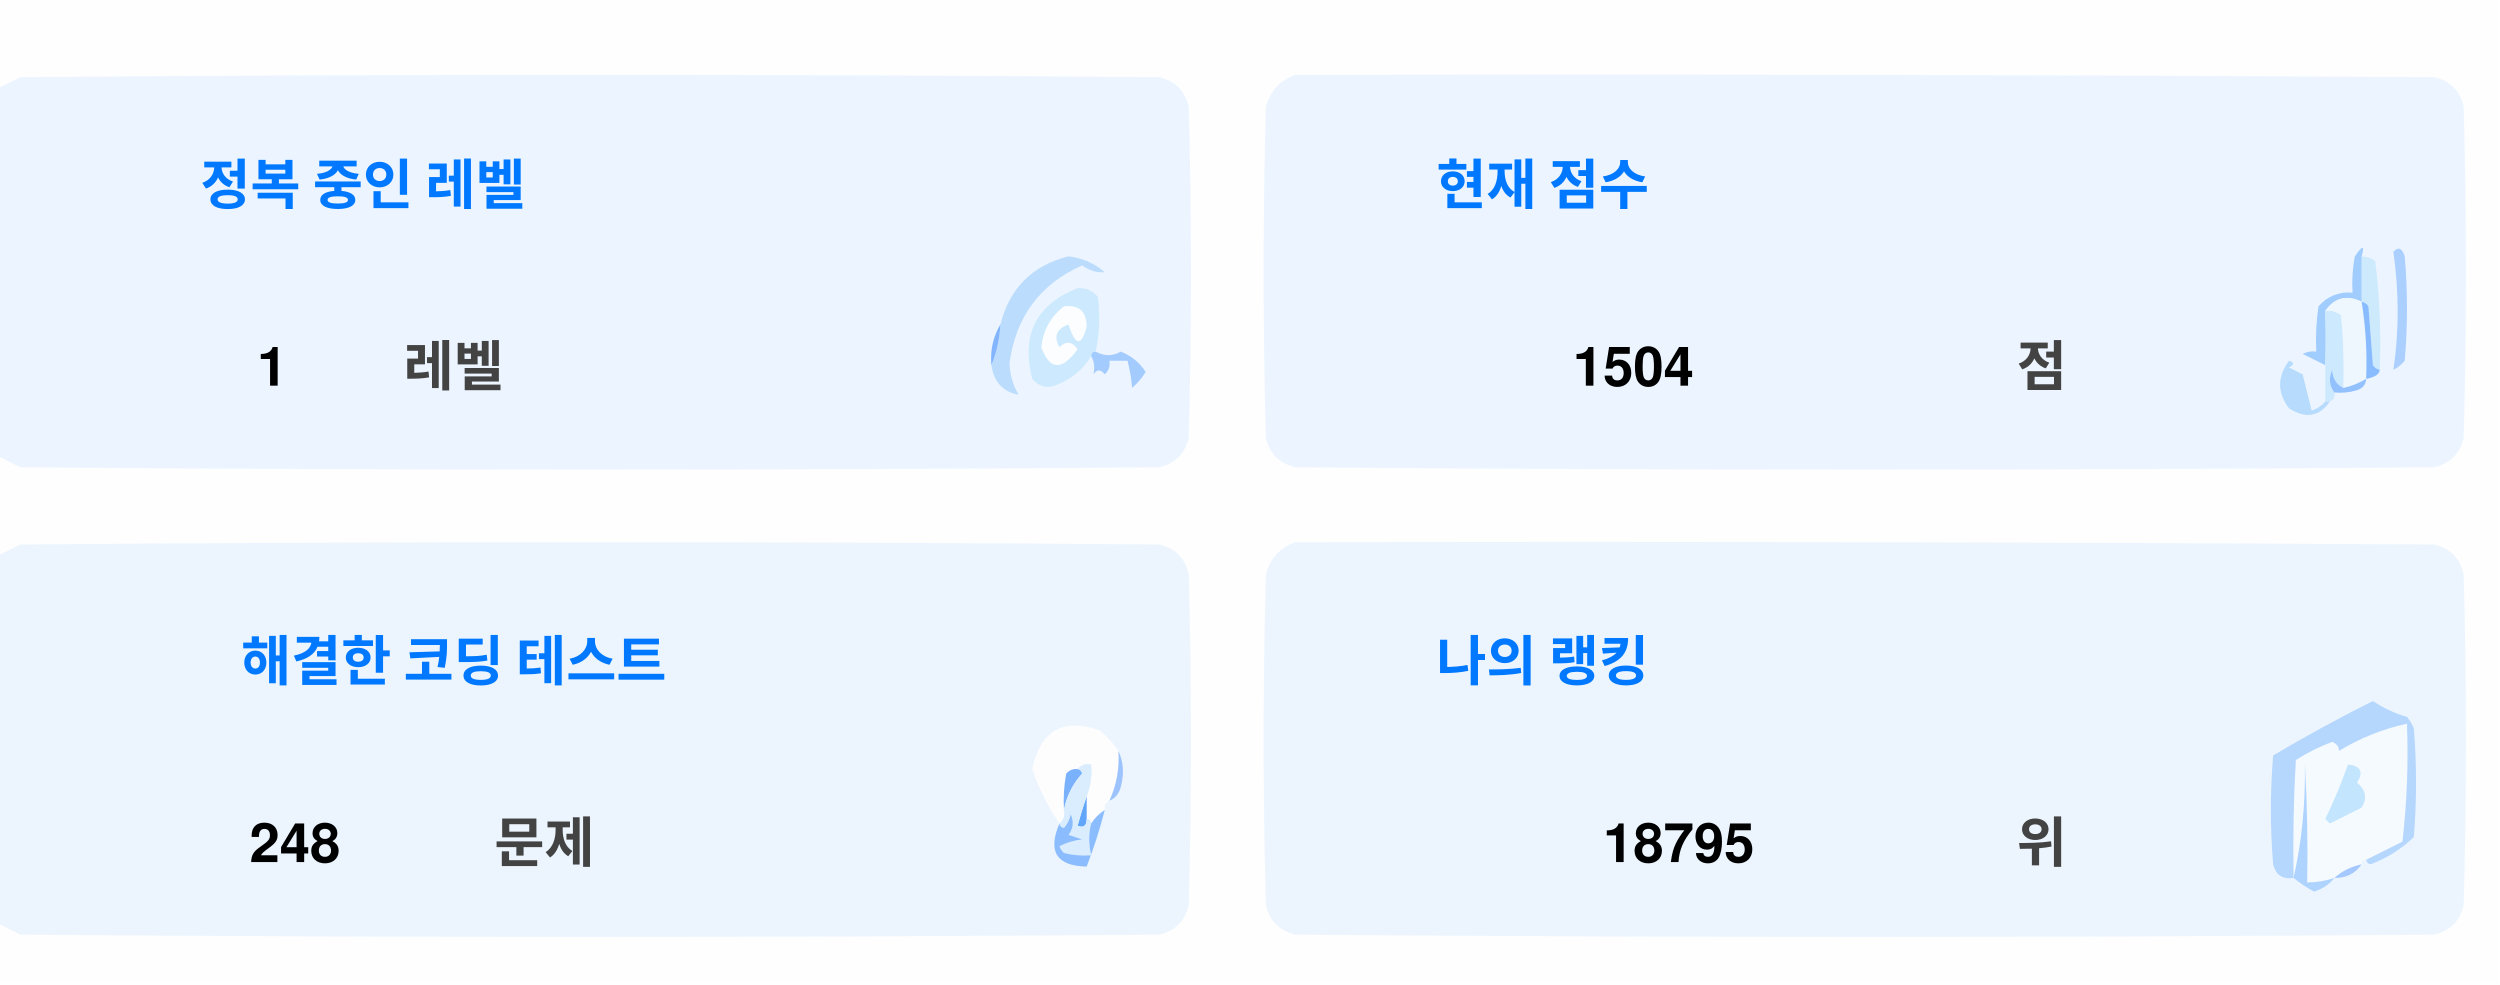
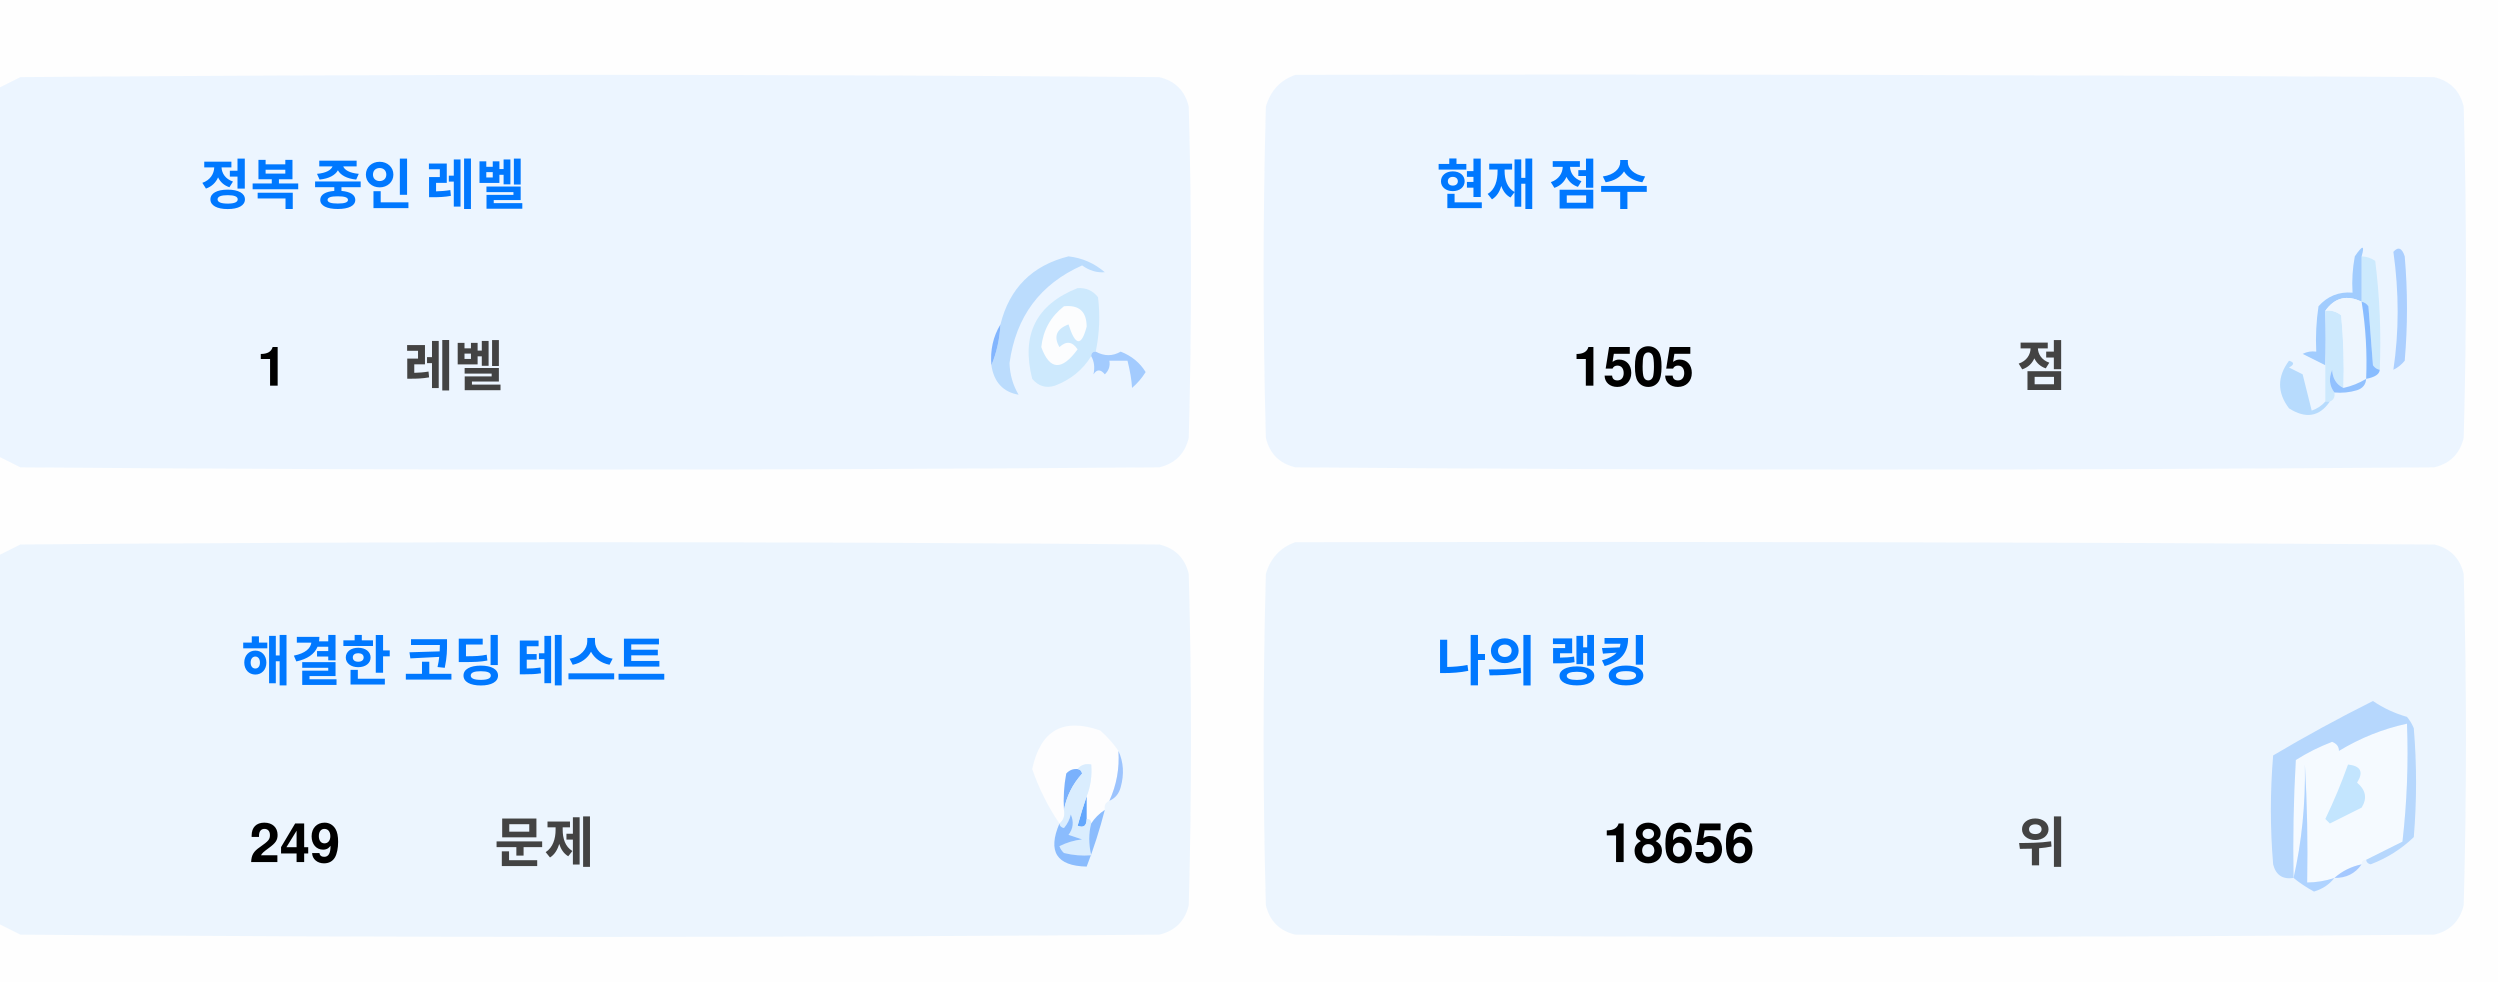
<svg xmlns="http://www.w3.org/2000/svg" version="1.1" width="551px" height="217px" style="shape-rendering:geometricPrecision; text-rendering:geometricPrecision; image-rendering:optimizeQuality; fill-rule:evenodd; clip-rule:evenodd">
  <style>.title {fill: #434343;font-size: 1rem;line-height: 1.5rem;font-weight: bold;font-family: -apple-system, BlinkMacSystemFont, Segoe UI, Helvetica, Arial, sans-serif, Apple Color Emoji, Segoe UI Emoji;}.desc {fill: #434343;font-size: 2.5rem;font-weight: bold;line-height: 1.5rem;font-family: -apple-system, BlinkMacSystemFont, Segoe UI, Helvetica, Arial, sans-serif, Apple Color Emoji, Segoe UI Emoji;}.desc-2 {fill: #434343;font-size: 1rem;font-weight: bold;line-height: 1.5rem;font-family: -apple-system, BlinkMacSystemFont, Segoe UI, Helvetica, Arial, sans-serif, Apple Color Emoji, Segoe UI Emoji;}.text, .desc {animation: twinkling 4s ease-in-out infinite;}@keyframes twinkling {40% { opacity: 1; }50% { opacity: 0.5; }60% { opacity: 1; }70% { opacity: 0.5; }80% { opacity: 1; }}</style>
  <g>
    <path style="opacity:1" fill="#fefefe" d="M -0.5,-0.5 C 183.167,-0.5 366.833,-0.5 550.5,-0.5C 550.5,71.833 550.5,144.167 550.5,216.5C 366.833,216.5 183.167,216.5 -0.5,216.5C -0.5,212.167 -0.5,207.833 -0.5,203.5C 1.14,204.32 2.807,205.153 4.5,206C 88.167,206.667 171.833,206.667 255.5,206C 259,205.167 261.167,203 262,199.5C 262.667,175.167 262.667,150.833 262,126.5C 261.167,123 259,120.833 255.5,120C 171.833,119.333 88.167,119.333 4.5,120C 2.807,120.847 1.14,121.68 -0.5,122.5C -0.5,115.167 -0.5,107.833 -0.5,100.5C 1.14,101.32 2.807,102.153 4.5,103C 88.167,103.667 171.833,103.667 255.5,103C 259,102.167 261.167,100 262,96.5C 262.667,72.167 262.667,47.833 262,23.5C 261.167,20 259,17.833 255.5,17C 171.833,16.333 88.167,16.333 4.5,17C 2.807,17.847 1.14,18.68 -0.5,19.5C -0.5,12.833 -0.5,6.167 -0.5,-0.5 Z" />
  </g>
  <g>
    <path style="opacity:1" fill="#ecf5ff" d="M -0.5,100.5 C -0.5,73.5 -0.5,46.5 -0.5,19.5C 1.14,18.68 2.807,17.847 4.5,17C 88.167,16.333 171.833,16.333 255.5,17C 259,17.833 261.167,20 262,23.5C 262.667,47.833 262.667,72.167 262,96.5C 261.167,100 259,102.167 255.5,103C 171.833,103.667 88.167,103.667 4.5,103C 2.807,102.153 1.14,101.32 -0.5,100.5 Z" />
  </g>
  <g>
    <path style="opacity:1" fill="#ecf5ff" d="M 285.5,16.5 C 369.167,16.333 452.834,16.5 536.5,17C 540,17.833 542.167,20 543,23.5C 543.667,47.833 543.667,72.167 543,96.5C 542.167,100 540,102.167 536.5,103C 452.833,103.667 369.167,103.667 285.5,103C 282,102.167 279.833,100 279,96.5C 278.333,72.167 278.333,47.833 279,23.5C 280.018,19.985 282.185,17.652 285.5,16.5 Z" />
  </g>
  <g>
    <path style="opacity:1" fill="#cdeafd" d="M 520.5,56.5 C 521.583,56.539 522.583,56.873 523.5,57.5C 524.498,65.472 524.831,73.472 524.5,81.5C 523.883,81.389 523.383,81.056 523,80.5C 522.667,76.167 522.333,71.833 522,67.5C 521.617,66.944 521.117,66.611 520.5,66.5C 520.5,63.167 520.5,59.833 520.5,56.5 Z" />
  </g>
  <g>
    <path style="opacity:1" fill="#abcfff" d="M 527.5,55.5 C 528.566,54.308 529.399,54.641 530,56.5C 530.667,64.167 530.667,71.833 530,79.5C 529.311,80.357 528.478,81.023 527.5,81.5C 528.758,73.08 528.758,64.414 527.5,55.5 Z" />
  </g>
  <g>
    <path style="opacity:1" fill="#bbdcfd" d="M 218.5,80.5 C 219.657,77.727 220.324,74.727 220.5,71.5C 222.49,63.51 227.49,58.51 235.5,56.5C 238.528,56.847 241.194,58.014 243.5,60C 241.744,60.141 240.078,59.641 238.5,58.5C 229.247,62.607 223.914,69.773 222.5,80C 222.565,82.526 223.232,84.859 224.5,87C 221.07,86.397 219.07,84.231 218.5,80.5 Z" />
  </g>
  <g>
    <path style="opacity:1" fill="#cde9fd" d="M 241.5,77.5 C 240.833,77.5 240.5,77.833 240.5,78.5C 238.628,81.529 235.961,83.695 232.5,85C 230.536,85.624 228.869,85.124 227.5,83.5C 225.021,73.791 228.354,67.124 237.5,63.5C 239.374,63.39 240.874,64.056 242,65.5C 242.497,69.524 242.331,73.524 241.5,77.5 Z" />
  </g>
  <g>
    <path style="opacity:1" fill="#fcfdfe" d="M 234.5,67.5 C 237.826,67.162 239.493,68.662 239.5,72C 238.334,76.434 237,76.267 235.5,71.5C 232.832,72.515 232.166,74.182 233.5,76.5C 235.017,75.089 236.351,75.256 237.5,77C 234.006,81.771 231.34,81.605 229.5,76.5C 229.904,72.771 231.571,69.771 234.5,67.5 Z" />
  </g>
  <g>
    <path style="opacity:1" fill="#a1ccfe" d="M 520.5,56.5 C 520.5,59.833 520.5,63.167 520.5,66.5C 517.238,64.922 514.572,65.589 512.5,68.5C 512.617,72.81 512.617,76.81 512.5,80.5C 510.86,79.68 509.193,78.847 507.5,78C 508.448,77.517 509.448,77.35 510.5,77.5C 510.335,74.15 510.502,70.817 511,67.5C 512.995,65.253 515.495,64.253 518.5,64.5C 518.336,61.813 518.503,59.146 519,56.5C 520.731,53.969 521.231,53.969 520.5,56.5 Z" />
  </g>
  <g>
    <path style="opacity:1" fill="#cde9fd" d="M 512.5,68.5 C 513.822,68.33 514.989,68.663 516,69.5C 516.499,74.823 516.666,80.156 516.5,85.5C 514.955,84.77 514.122,83.437 514,81.5C 513.22,83.387 513.387,85.054 514.5,86.5C 514.672,87.492 514.338,88.158 513.5,88.5C 513.167,88.5 512.833,88.5 512.5,88.5C 512.5,85.833 512.5,83.167 512.5,80.5C 512.617,76.81 512.617,72.81 512.5,68.5 Z" />
  </g>
  <g>
    <path style="opacity:1" fill="#eef6fe" d="M 520.5,66.5 C 521.407,72.106 521.74,77.773 521.5,83.5C 519.95,84.441 518.284,85.108 516.5,85.5C 516.666,80.156 516.499,74.823 516,69.5C 514.989,68.663 513.822,68.33 512.5,68.5C 514.572,65.589 517.238,64.922 520.5,66.5 Z" />
  </g>
  <g>
    <path style="opacity:1" fill="#88bcff" d="M 520.5,66.5 C 521.117,66.611 521.617,66.944 522,67.5C 522.333,71.833 522.667,76.167 523,80.5C 523.383,81.056 523.883,81.389 524.5,81.5C 524.445,82.469 523.445,83.136 521.5,83.5C 521.74,77.773 521.407,72.106 520.5,66.5 Z" />
  </g>
  <g>
    <path style="opacity:1" fill="#82b5fe" d="M 220.5,71.5 C 220.324,74.727 219.657,77.727 218.5,80.5C 218.215,77.171 218.882,74.171 220.5,71.5 Z" />
  </g>
  <g>
    <path style="opacity:1" fill="#a3cbfe" d="M 240.5,78.5 C 240.5,77.833 240.833,77.5 241.5,77.5C 243.391,78.536 245.224,78.536 247,77.5C 249.391,78.429 251.225,79.929 252.5,82C 251.681,83.319 250.681,84.486 249.5,85.5C 249.409,83.777 249.075,81.777 248.5,79.5C 247.167,79.5 245.833,79.5 244.5,79.5C 244.719,80.675 244.386,81.675 243.5,82.5C 242.575,81.359 241.741,81.359 241,82.5C 241.331,80.981 241.164,79.648 240.5,78.5 Z" />
  </g>
  <g>
    <path style="opacity:1" fill="#b7dbfd" d="M 512.5,88.5 C 512.833,88.5 513.167,88.5 513.5,88.5C 511.199,91.857 508.199,92.357 504.5,90C 501.872,86.535 501.872,83.035 504.5,79.5C 505.696,79.846 505.696,80.346 504.5,81C 505.5,81.5 506.5,82 507.5,82.5C 508.167,85.167 508.833,87.833 509.5,90.5C 510.739,90.058 511.739,89.391 512.5,88.5 Z" />
  </g>
  <g>
    <path style="opacity:1" fill="#92c1fe" d="M 516.5,85.5 C 518.284,85.108 519.95,84.441 521.5,83.5C 521.423,84.75 520.756,85.583 519.5,86C 517.866,86.493 516.199,86.66 514.5,86.5C 513.387,85.054 513.22,83.387 514,81.5C 514.122,83.437 514.955,84.77 516.5,85.5 Z" />
  </g>
  <g>
    <path style="opacity:1" fill="#ecf5fe" d="M -0.5,203.5 C -0.5,176.5 -0.5,149.5 -0.5,122.5C 1.14,121.68 2.807,120.847 4.5,120C 88.167,119.333 171.833,119.333 255.5,120C 259,120.833 261.167,123 262,126.5C 262.667,150.833 262.667,175.167 262,199.5C 261.167,203 259,205.167 255.5,206C 171.833,206.667 88.167,206.667 4.5,206C 2.807,205.153 1.14,204.32 -0.5,203.5 Z" />
  </g>
  <g>
    <path style="opacity:1" fill="#ecf5fe" d="M 285.5,119.5 C 369.167,119.333 452.834,119.5 536.5,120C 540,120.833 542.167,123 543,126.5C 543.667,150.833 543.667,175.167 543,199.5C 542.167,203 540,205.167 536.5,206C 452.833,206.667 369.167,206.667 285.5,206C 282,205.167 279.833,203 279,199.5C 278.333,175.167 278.333,150.833 279,126.5C 280.018,122.985 282.185,120.652 285.5,119.5 Z" />
  </g>
  <g>
    <path style="opacity:1" fill="#fdfdfe" d="M 246.5,165.5 C 246.758,169.367 246.092,173.034 244.5,176.5C 243.662,176.842 243.328,177.508 243.5,178.5C 242.272,179.306 241.272,180.306 240.5,181.5C 240.5,180.833 240.167,180.5 239.5,180.5C 239.5,178.833 239.5,177.167 239.5,175.5C 240.369,173.283 240.702,170.95 240.5,168.5C 239.209,168.263 238.209,168.596 237.5,169.5C 236.504,169.414 235.671,169.748 235,170.5C 234.503,173.146 234.336,175.813 234.5,178.5C 234.737,179.791 234.404,180.791 233.5,181.5C 230.986,177.806 228.986,173.806 227.5,169.5C 229.309,160.957 234.309,158.124 242.5,161C 244.07,162.397 245.404,163.897 246.5,165.5 Z" />
  </g>
  <g>
    <path style="opacity:1" fill="#f5faff" d="M 521.5,189.5 C 520.833,189.5 520.5,189.833 520.5,190.5C 518.181,190.992 516.181,191.992 514.5,193.5C 512.565,194.15 510.565,194.483 508.5,194.5C 508.666,185.827 508.5,177.16 508,168.5C 508.141,177.227 507.308,185.56 505.5,193.5C 505.334,184.827 505.5,176.16 506,167.5C 508.527,165.903 511.194,164.57 514,163.5C 515.011,163.892 515.511,164.559 515.5,165.5C 520.21,162.641 525.21,160.641 530.5,159.5C 530.831,168.192 530.498,176.859 529.5,185.5C 526.807,186.847 524.14,188.18 521.5,189.5 Z" />
  </g>
  <g>
    <path style="opacity:1" fill="#b6d7fd" d="M 521.5,189.5 C 524.14,188.18 526.807,186.847 529.5,185.5C 530.498,176.859 530.831,168.192 530.5,159.5C 525.21,160.641 520.21,162.641 515.5,165.5C 515.511,164.559 515.011,163.892 514,163.5C 511.194,164.57 508.527,165.903 506,167.5C 505.5,176.16 505.334,184.827 505.5,193.5C 503.089,193.863 501.589,192.863 501,190.5C 500.333,182.5 500.333,174.5 501,166.5C 508.173,162.246 515.507,158.246 523,154.5C 525.304,156.068 527.804,157.235 530.5,158C 531.126,158.75 531.626,159.584 532,160.5C 532.667,168.5 532.667,176.5 532,184.5C 529.292,187.111 526.125,189.111 522.5,190.5C 521.893,190.376 521.56,190.043 521.5,189.5 Z" />
  </g>
  <g>
    <path style="opacity:1" fill="#c3e5fe" d="M 517.5,168.5 C 520.317,168.801 520.984,170.134 519.5,172.5C 521.439,174.122 521.772,175.956 520.5,178C 518.167,179.167 515.833,180.333 513.5,181.5C 513.167,181.167 512.833,180.833 512.5,180.5C 514.414,176.515 516.081,172.515 517.5,168.5 Z" />
  </g>
  <g>
    <path style="opacity:1" fill="#7ab1fc" d="M 237.5,169.5 C 238.043,169.56 238.376,169.893 238.5,170.5C 236.395,172.836 235.062,175.503 234.5,178.5C 234.336,175.813 234.503,173.146 235,170.5C 235.671,169.748 236.504,169.414 237.5,169.5 Z" />
  </g>
  <g>
    <path style="opacity:1" fill="#afd3ff" d="M 514.5,193.5 C 513.378,194.947 511.878,195.947 510,196.5C 508.348,195.601 506.848,194.601 505.5,193.5C 507.308,185.56 508.141,177.227 508,168.5C 508.5,177.16 508.666,185.827 508.5,194.5C 510.565,194.483 512.565,194.15 514.5,193.5 Z" />
  </g>
  <g>
    <path style="opacity:1" fill="#9cc3fd" d="M 246.5,165.5 C 247.634,167.966 247.801,170.633 247,173.5C 246.623,174.942 245.79,175.942 244.5,176.5C 246.092,173.034 246.758,169.367 246.5,165.5 Z" />
  </g>
  <g>
    <path style="opacity:1" fill="#62a6fc" d="M 239.5,175.5 C 239.5,177.167 239.5,178.833 239.5,180.5C 239.483,182.028 238.816,182.528 237.5,182C 238.117,179.723 238.784,177.556 239.5,175.5 Z" />
  </g>
  <g>
    <path style="opacity:1" fill="#daedfe" d="M 237.5,169.5 C 238.209,168.596 239.209,168.263 240.5,168.5C 240.702,170.95 240.369,173.283 239.5,175.5C 238.784,177.556 238.117,179.723 237.5,182C 238.816,182.528 239.483,182.028 239.5,180.5C 240.167,180.5 240.5,180.833 240.5,181.5C 239.918,183.669 239.918,186.002 240.5,188.5C 238.473,188.662 236.473,188.495 234.5,188C 234.043,187.586 233.709,187.086 233.5,186.5C 235.078,185.702 236.744,185.202 238.5,185C 237.5,184.667 236.5,184.333 235.5,184C 236.554,182.612 236.72,181.112 236,179.5C 235.751,180.624 235.251,181.624 234.5,182.5C 233.893,182.376 233.56,182.043 233.5,181.5C 234.404,180.791 234.737,179.791 234.5,178.5C 235.062,175.503 236.395,172.836 238.5,170.5C 238.376,169.893 238.043,169.56 237.5,169.5 Z" />
  </g>
  <g>
    <path style="opacity:1" fill="#8bbcfd" d="M 243.5,178.5 C 242.395,182.803 241.062,186.969 239.5,191C 232.857,190.847 230.857,187.68 233.5,181.5C 233.56,182.043 233.893,182.376 234.5,182.5C 235.251,181.624 235.751,180.624 236,179.5C 236.72,181.112 236.554,182.612 235.5,184C 236.5,184.333 237.5,184.667 238.5,185C 236.744,185.202 235.078,185.702 233.5,186.5C 233.709,187.086 234.043,187.586 234.5,188C 236.473,188.495 238.473,188.662 240.5,188.5C 239.918,186.002 239.918,183.669 240.5,181.5C 241.272,180.306 242.272,179.306 243.5,178.5 Z" />
  </g>
  <g>
    <path style="opacity:1" fill="#a4c8ff" d="M 520.5,190.5 C 519.089,192.539 517.089,193.539 514.5,193.5C 516.181,191.992 518.181,190.992 520.5,190.5 Z" />
  </g>
  <text text-anchor="middle" x="80" y="45" class="title" style="fill:#0078ff;" stroke="#none" stroke-width="1">정복 중인 레벨</text>
  <text text-anchor="middle" x="60" y="85" class="desc" style="fill:#000000;" stroke="#none" stroke-width="1">1</text>
  <text text-anchor="middle" x="100" y="85" class="desc-2" style="fill:#434343;" stroke="#none" stroke-width="1">레벨</text>
  <text text-anchor="middle" x="340" y="45" class="title" style="fill:#0078ff;" stroke="#none" stroke-width="1">현재 점수</text>
-   <text text-anchor="middle" x="360" y="85" class="desc" style="fill:#000000;" stroke="#none" stroke-width="1">1504</text>
+   <text text-anchor="middle" x="360" y="85" class="desc" style="fill:#000000;" stroke="#none" stroke-width="1">1505</text>
  <text text-anchor="middle" x="450" y="85" class="desc-2" style="fill:#434343;" stroke="#none" stroke-width="1">점</text>
  <text text-anchor="middle" x="100" y="150" class="title" style="fill:#0078ff;" stroke="#none" stroke-width="1">해결한 코딩 테스트</text>
-   <text text-anchor="middle" x="65" y="190" class="desc" style="fill:#000000;" stroke="#none" stroke-width="1">248</text>
+   <text text-anchor="middle" x="65" y="190" class="desc" style="fill:#000000;" stroke="#none" stroke-width="1">249</text>
  <text text-anchor="middle" x="120" y="190" class="desc-2" style="fill:#434343;" stroke="#none" stroke-width="1">문제</text>
  <text text-anchor="middle" x="340" y="150" class="title" style="fill:#0078ff;" stroke="#none" stroke-width="1">나의 랭킹</text>
-   <text text-anchor="middle" x="370" y="190" class="desc" style="fill:#000000;" stroke="#none" stroke-width="1">18795</text>
+   <text text-anchor="middle" x="370" y="190" class="desc" style="fill:#000000;" stroke="#none" stroke-width="1">18656</text>
  <text text-anchor="middle" x="450" y="190" class="desc-2" style="fill:#434343;" stroke="#none" stroke-width="1">위</text>
</svg>
